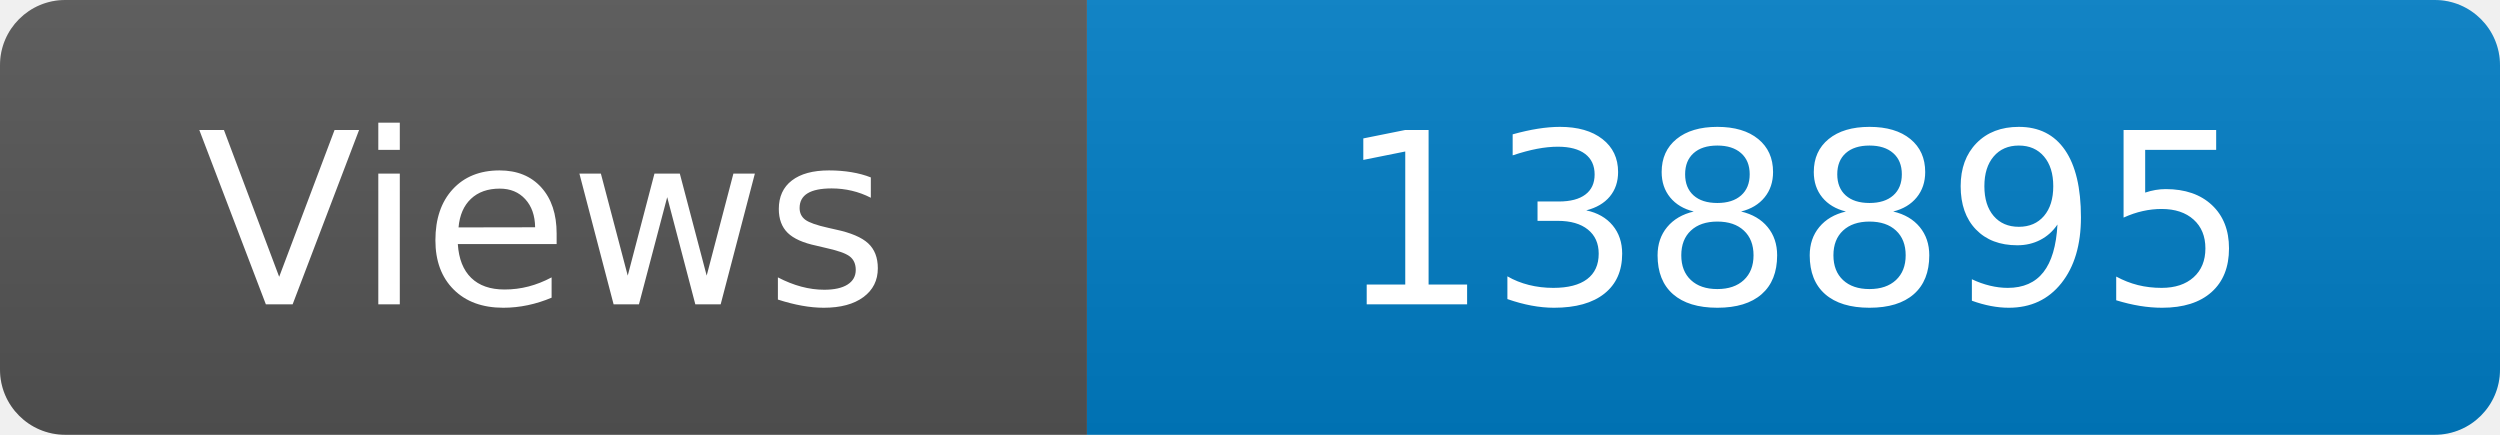
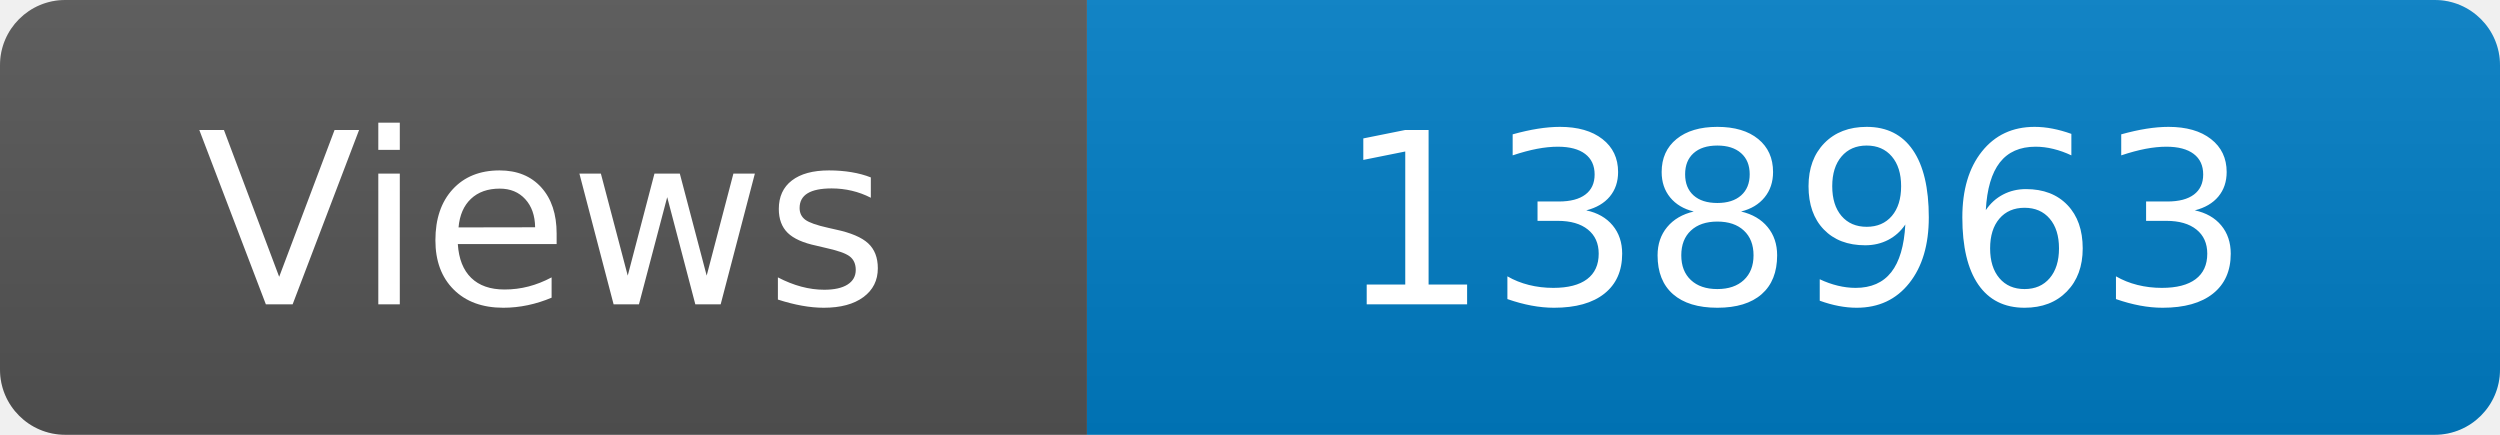
<svg xmlns="http://www.w3.org/2000/svg" width="115" height="20" role="img" aria-label="Maintained?: yes">
  <linearGradient id="s" x2="0" y2="100%">
    <stop offset="0" stop-color="#bbb" stop-opacity=".1" />
    <stop offset="1" stop-opacity=".1" />
  </linearGradient>
  <clipPath id="r">
    <rect width="115" height="20" rx="3" fill="#fff" />
  </clipPath>
  <g clip-path="url(#r)">
    <rect width="50" height="20" fill="#555" />
    <rect x="50" width="160" height="20" fill="#007ec6" />
    <rect width="115" height="20" fill="url(#s)" />
  </g>
  <g fill="#fff" text-anchor="middle" font-family="Verdana,Geneva,DejaVu Sans,sans-serif" font-size="110">
    <text x="250" y="140" transform="scale(.1)" fill="#fff">Views</text>
-     <text x="825" y="140" transform="scale(.1)" fill="#fff">138895</text>
+     <text x="825" y="140" transform="scale(.1)" fill="#fff">138963</text>
  </g>
</svg>
